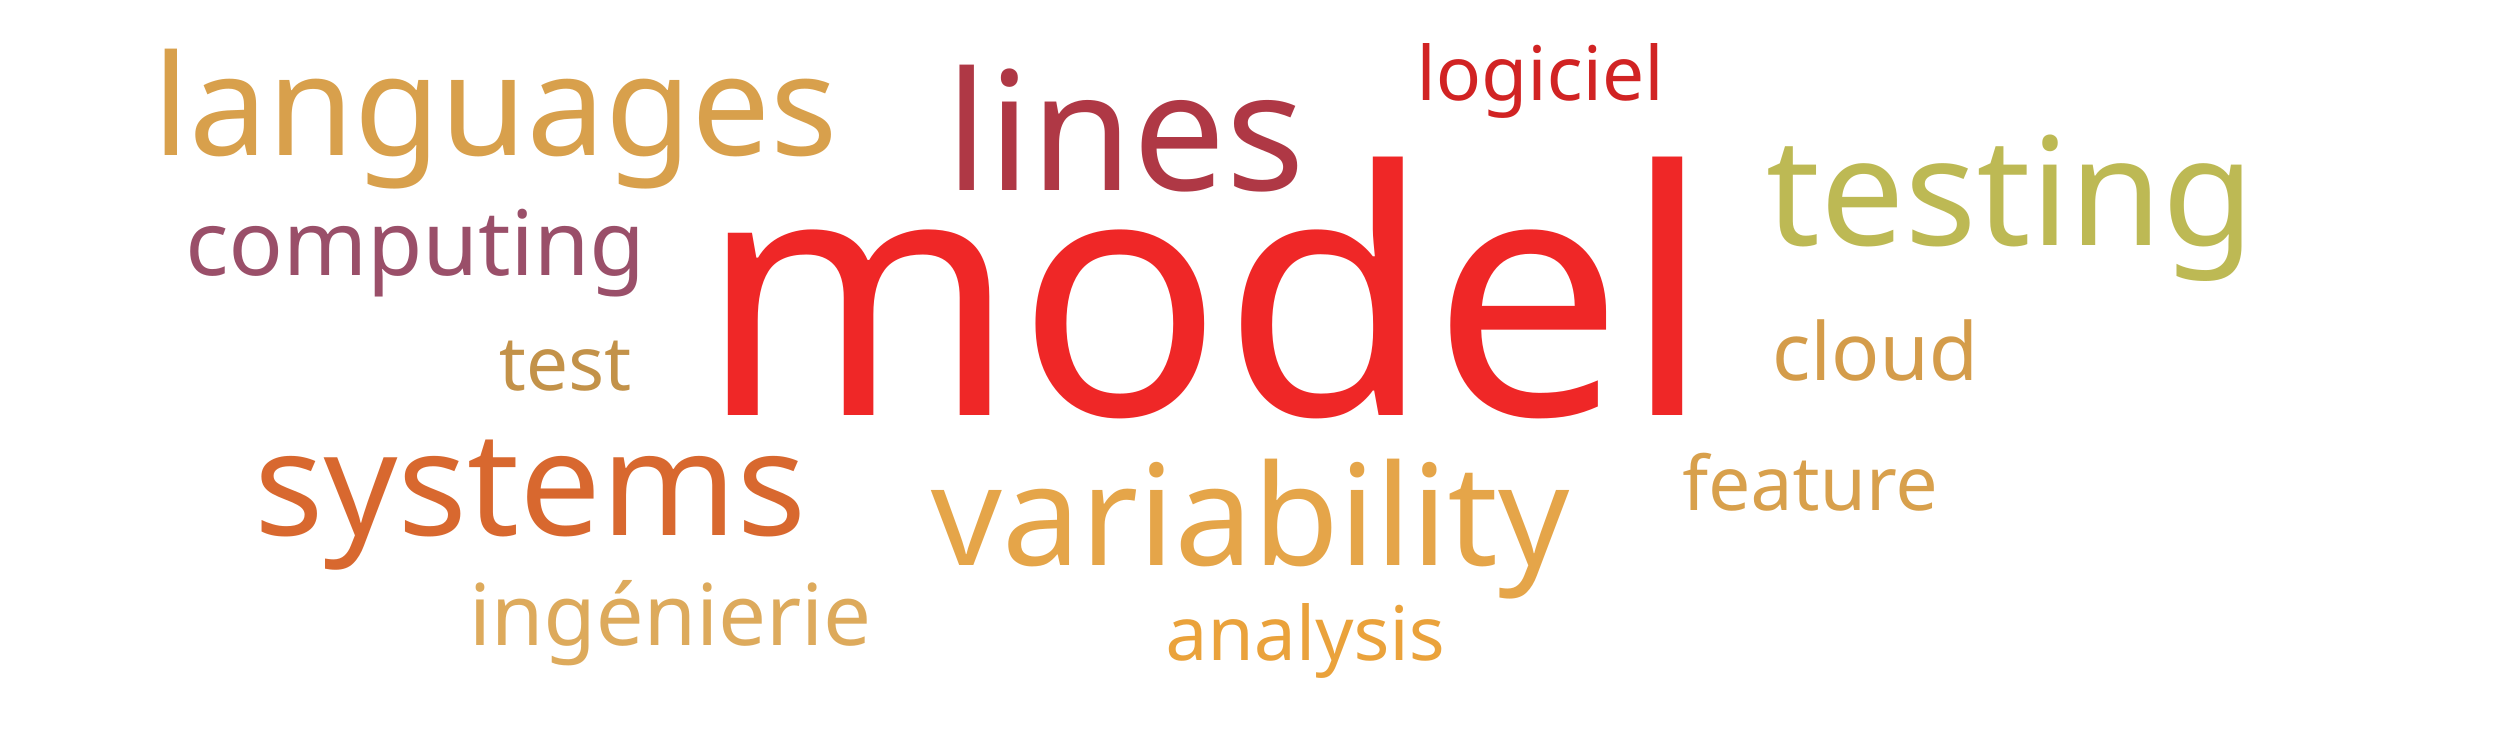
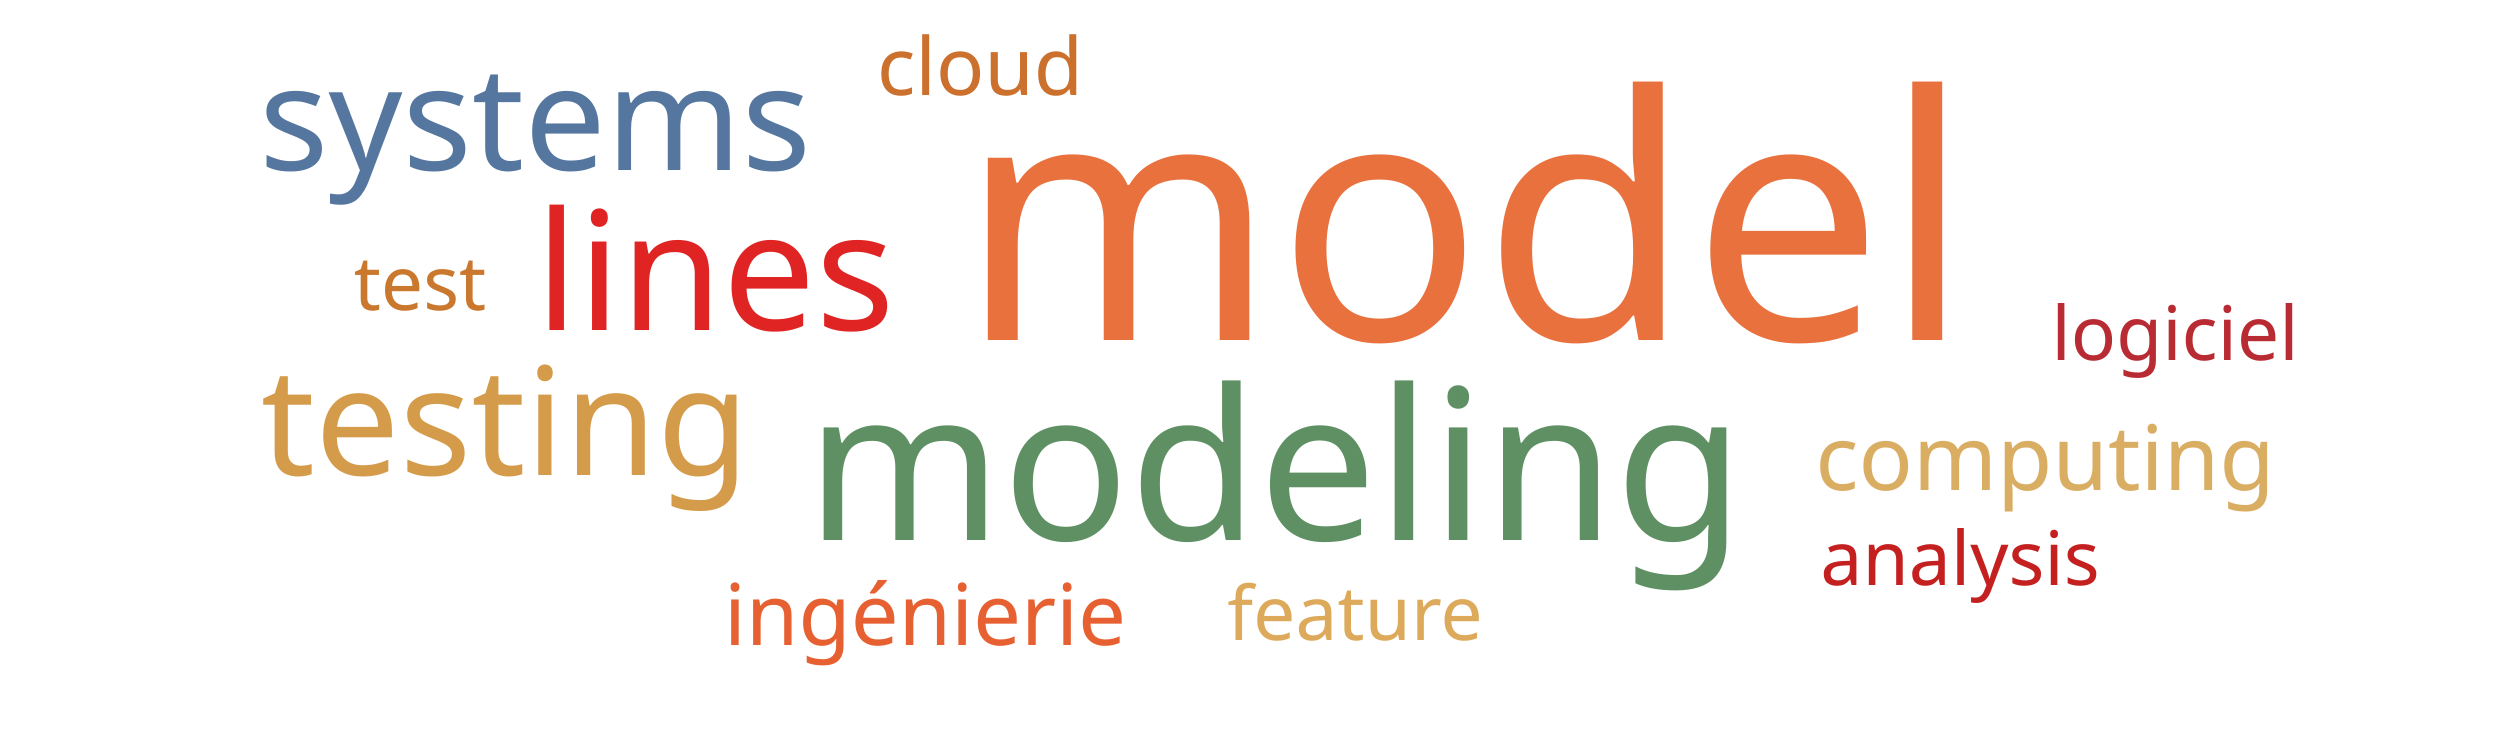
<svg xmlns="http://www.w3.org/2000/svg" width="500" height="150">
  <g transform="translate(250, 75)">
-     <text text-anchor="middle" style="font-family: Impact; font-size: 68px; fill: #ef2727" transform="translate(-9,8)rotate(0)">model</text>
-     <text text-anchor="middle" style="font-family: Impact; font-size: 33px; fill: #af3845" transform="translate(-25,-37)rotate(0)">lines</text>
-     <text text-anchor="middle" style="font-family: Impact; font-size: 30px; fill: #bdb954" transform="translate(152,-26)rotate(0)">testing</text>
-     <text text-anchor="middle" style="font-family: Impact; font-size: 29px; fill: #d8682f" transform="translate(-144,32)rotate(0)">systems</text>
-     <text text-anchor="middle" style="font-family: Impact; font-size: 28px; fill: #e5a549" transform="translate(0,38)rotate(0)">variability</text>
-     <text text-anchor="middle" style="font-family: Impact; font-size: 28px; fill: #d8a04c" transform="translate(-151,-44)rotate(0)">languages</text>
-     <text text-anchor="middle" style="font-family: Impact; font-size: 18px; fill: #9a4f69" transform="translate(-167,-20)rotate(0)">computing</text>
-     <text text-anchor="middle" style="font-family: Impact; font-size: 17px; fill: #ddaa5c" transform="translate(-116,54)rotate(0)">ingénierie</text>
-     <text text-anchor="middle" style="font-family: Impact; font-size: 16px; fill: #d49c4a" transform="translate(125,1)rotate(0)">cloud</text>
-     <text text-anchor="middle" style="font-family: Impact; font-size: 15px; fill: #c39249" transform="translate(-137,3)rotate(0)">test</text>
-     <text text-anchor="middle" style="font-family: Impact; font-size: 15px; fill: #d12323" transform="translate(58,-55)rotate(0)">logiciel</text>
-     <text text-anchor="middle" style="font-family: Impact; font-size: 15px; fill: #d8a04c" transform="translate(112,27)rotate(0)">feature</text>
-     <text text-anchor="middle" style="font-family: Impact; font-size: 15px; fill: #eaa23b" transform="translate(11,57)rotate(0)">analysis</text>
+     <text text-anchor="middle" style="font-family: Impact; font-size: 68px; fill: #e9713e" transform="translate(43,-7)rotate(0)">model</text>
+     <text text-anchor="middle" style="font-family: Impact; font-size: 42px; fill: #5e9063" transform="translate(5,33)rotate(0)">modeling</text>
+     <text text-anchor="middle" style="font-family: Impact; font-size: 33px; fill: #e02424" transform="translate(-107,-9)rotate(0)">lines</text>
+     <text text-anchor="middle" style="font-family: Impact; font-size: 30px; fill: #d49c4a" transform="translate(-149,20)rotate(0)">testing</text>
+     <text text-anchor="middle" style="font-family: Impact; font-size: 29px; fill: #55769e" transform="translate(-143,-41)rotate(0)">systems</text>
+     <text text-anchor="middle" style="font-family: Impact; font-size: 18px; fill: #d9ae63" transform="translate(159,23)rotate(0)">computing</text>
+     <text text-anchor="middle" style="font-family: Impact; font-size: 17px; fill: #e76032" transform="translate(-65,54)rotate(0)">ingénierie</text>
+     <text text-anchor="middle" style="font-family: Impact; font-size: 16px; fill: #cb702d" transform="translate(-54,-56)rotate(0)">cloud</text>
+     <text text-anchor="middle" style="font-family: Impact; font-size: 15px; fill: #cb782f" transform="translate(-166,-13)rotate(0)">test</text>
+     <text text-anchor="middle" style="font-family: Impact; font-size: 15px; fill: #b92b32" transform="translate(185,-3)rotate(0)">logiciel</text>
+     <text text-anchor="middle" style="font-family: Impact; font-size: 15px; fill: #ddaa5c" transform="translate(21,53)rotate(0)">feature</text>
+     <text text-anchor="middle" style="font-family: Impact; font-size: 15px; fill: #c42020" transform="translate(142,42)rotate(0)">analysis</text>
  </g>
</svg>
